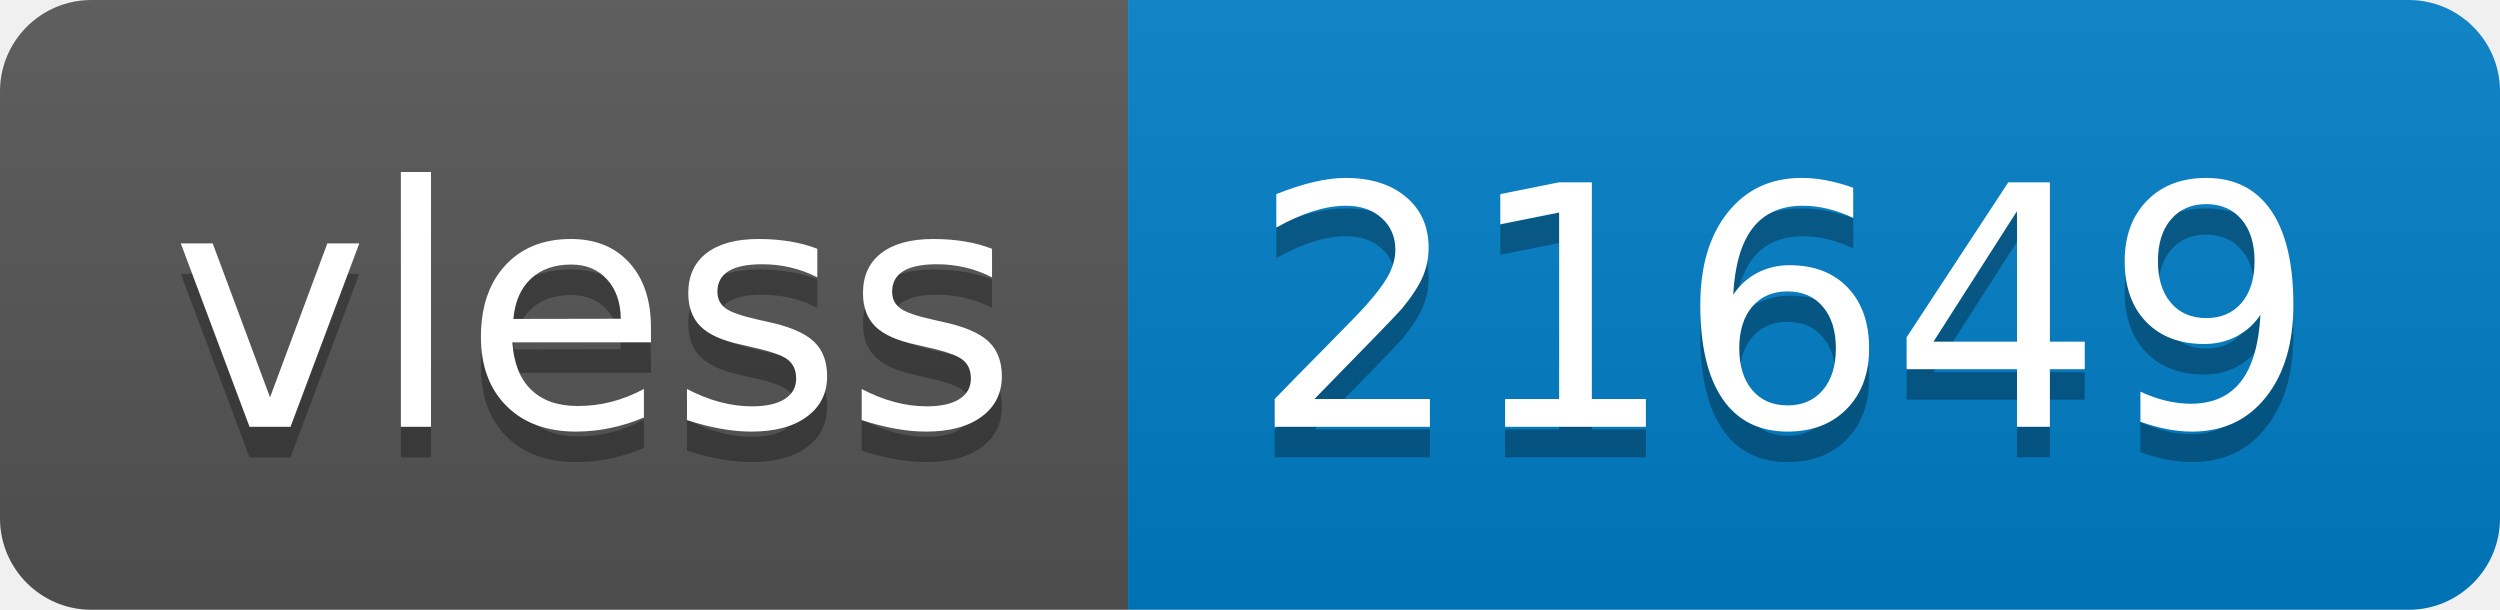
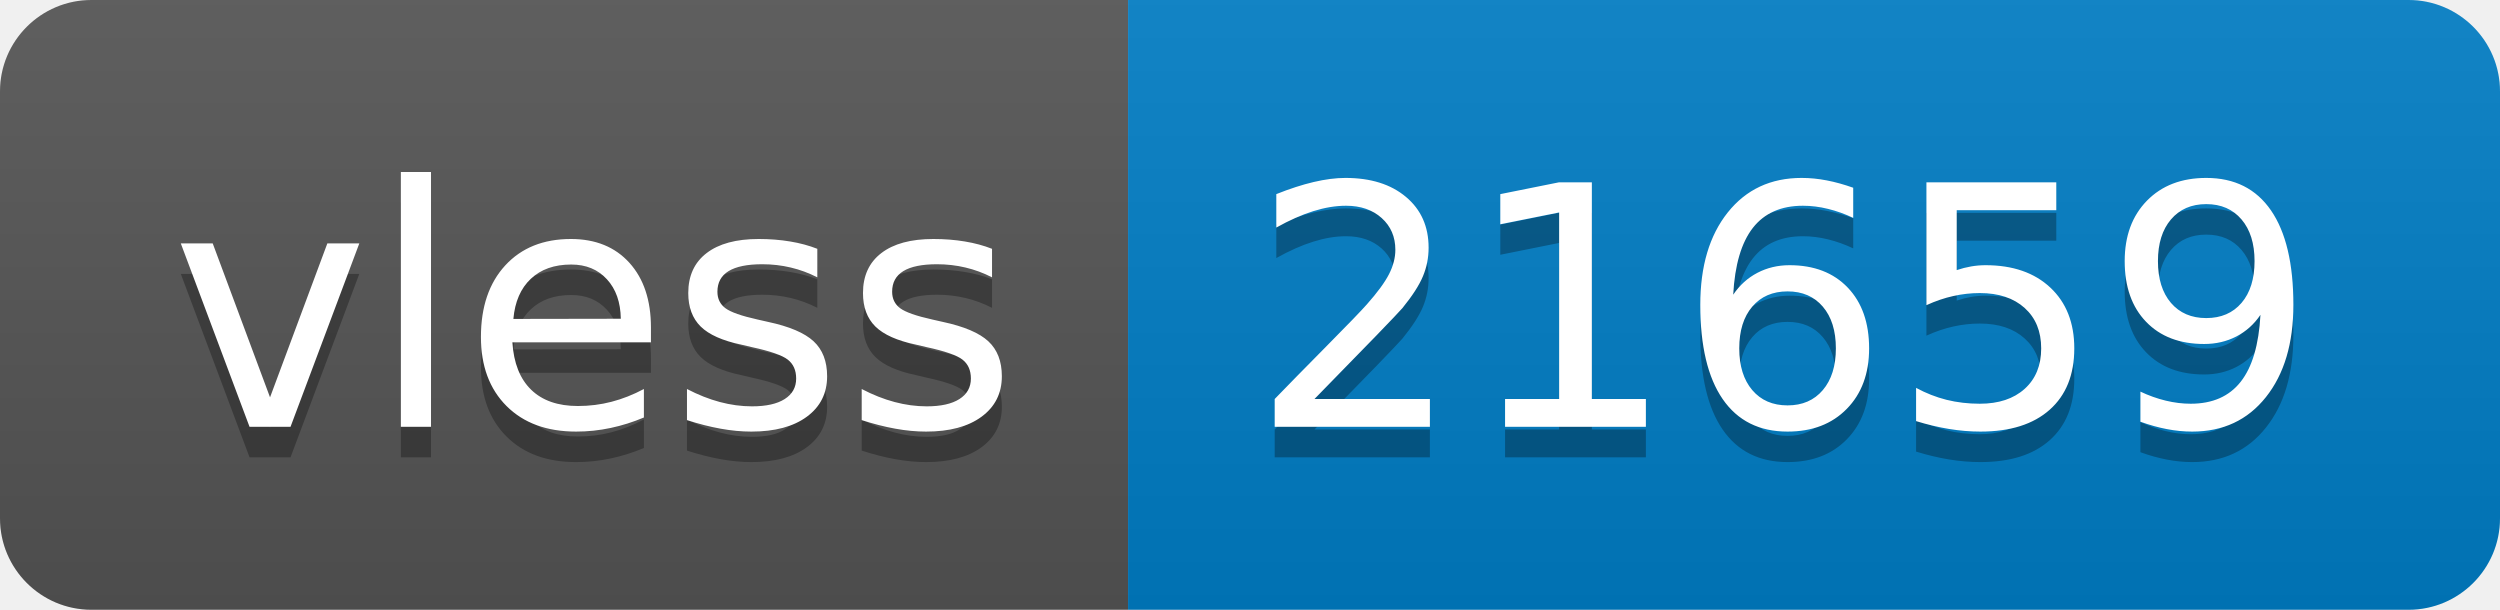
- <svg xmlns="http://www.w3.org/2000/svg" width="82" height="20" role="img" aria-label="vless: 21649">
+ <svg xmlns="http://www.w3.org/2000/svg" width="82" height="20" role="img" aria-label="vless: 21659">
  <linearGradient id="s" x2="0" y2="100%">
    <stop offset="0" stop-color="#bbb" stop-opacity=".1" />
    <stop offset="1" stop-opacity=".1" />
  </linearGradient>
  <clipPath id="r">
    <rect width="82" height="20" rx="3" fill="#fff" />
  </clipPath>
  <g clip-path="url(#r)">
    <rect width="37" height="20" fill="#555" />
    <rect x="37" width="45" height="20" fill="#007ec6" />
    <rect width="82" height="20" fill="url(#s)" />
  </g>
  <g fill="#fff" text-anchor="middle" font-family="Verdana,Geneva,DejaVu Sans,sans-serif" text-rendering="geometricPrecision" font-size="110">
    <text aria-hidden="true" x="195" y="150" fill="#010101" fill-opacity=".3" transform="scale(.1)" textLength="270">vless</text>
    <text x="195" y="140" transform="scale(.1)" fill="#fff" textLength="270">vless</text>
-     <text aria-hidden="true" x="585" y="150" fill="#010101" fill-opacity=".3" transform="scale(.1)" textLength="350">21649</text>
-     <text x="585" y="140" transform="scale(.1)" fill="#fff" textLength="350">21649</text>
+     <text aria-hidden="true" x="585" y="150" fill="#010101" fill-opacity=".3" transform="scale(.1)" textLength="350">21659</text>
+     <text x="585" y="140" transform="scale(.1)" fill="#fff" textLength="350">21659</text>
  </g>
</svg>
